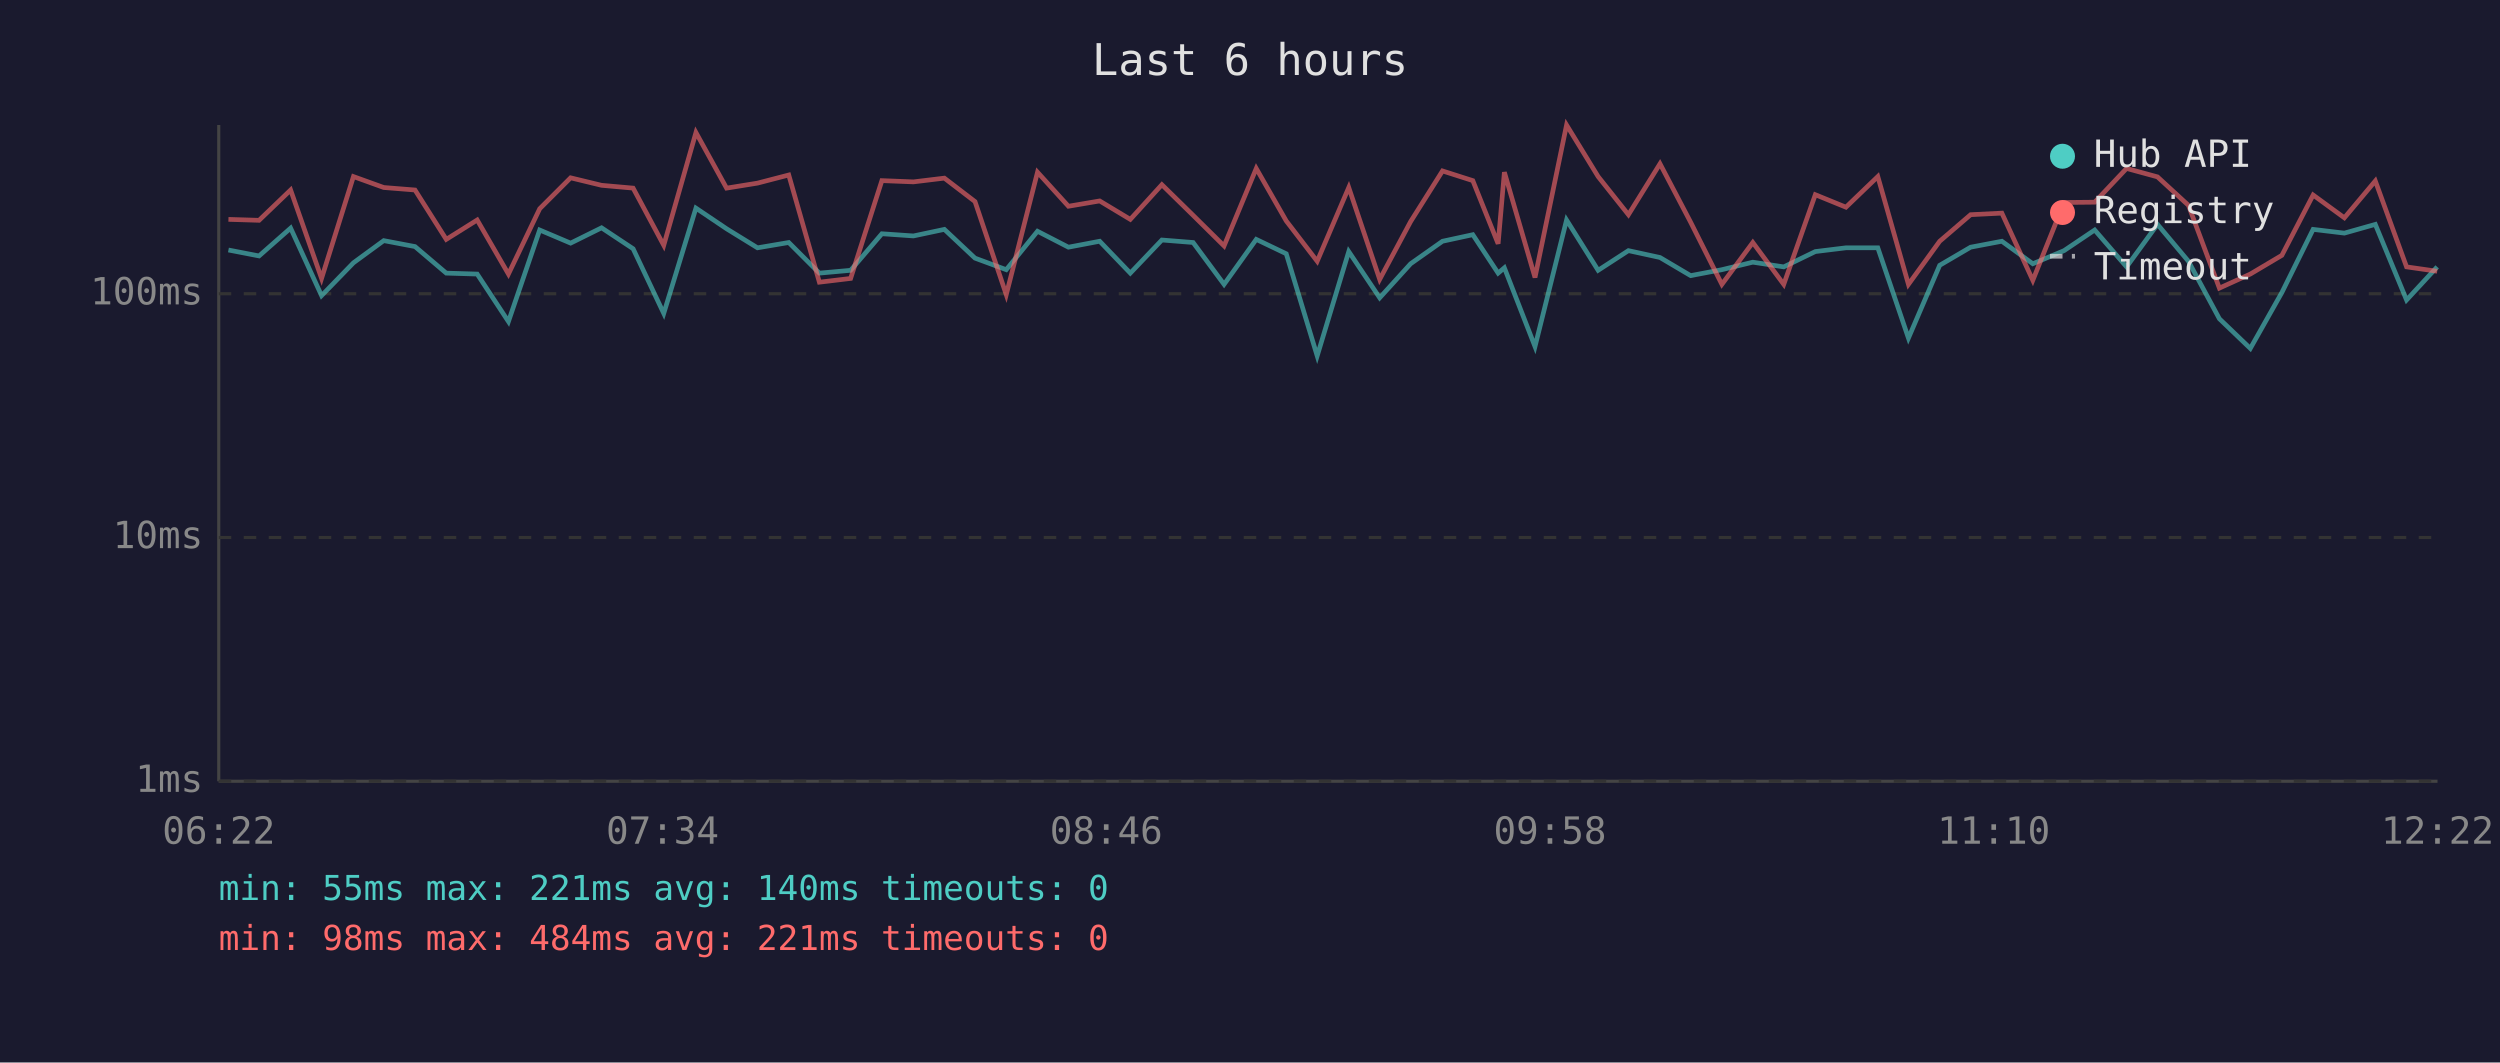
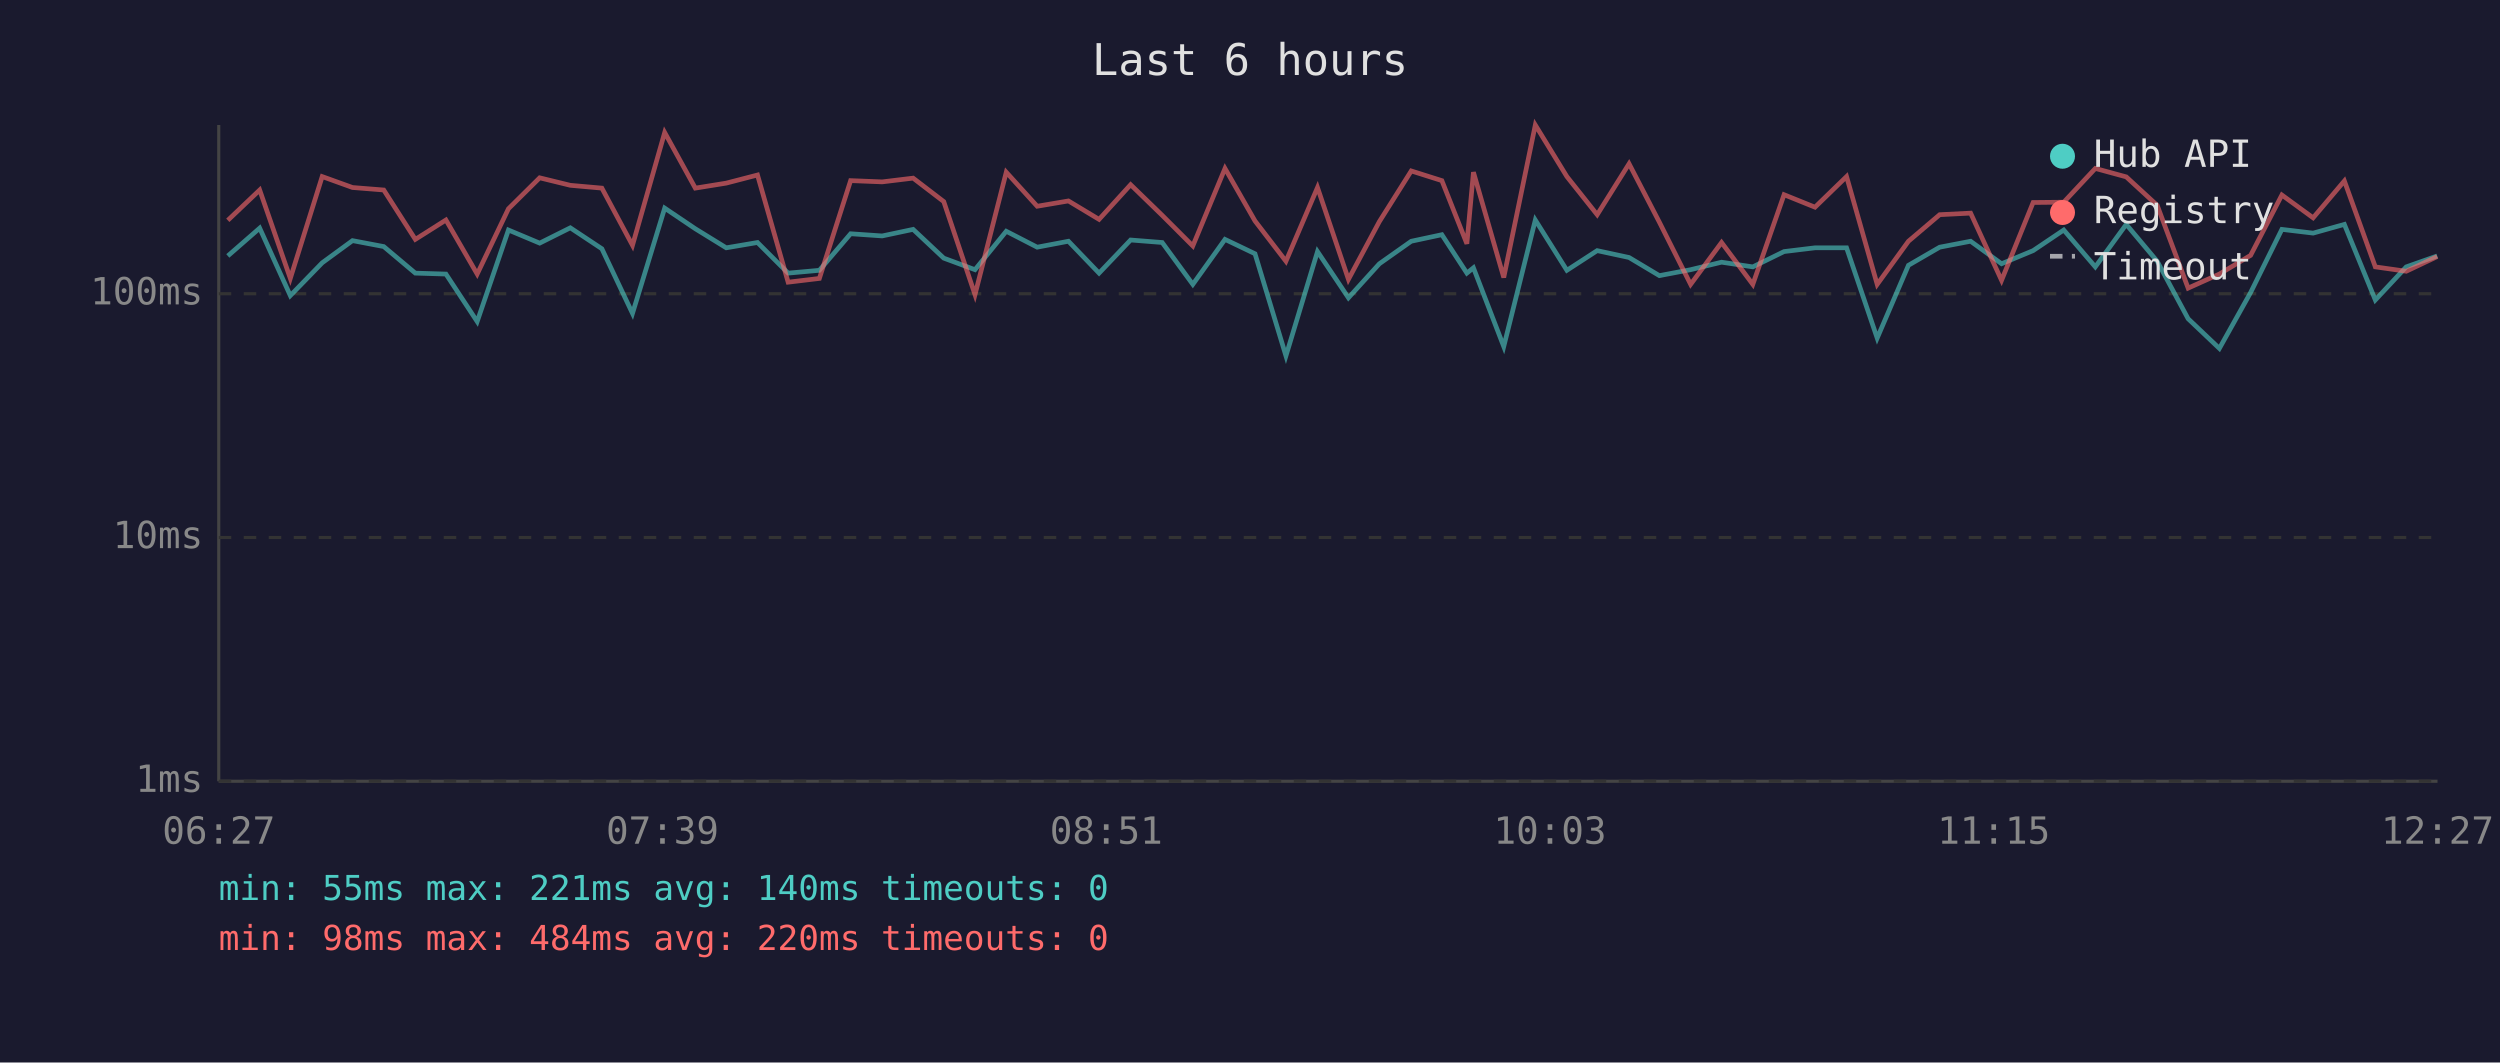
<svg xmlns="http://www.w3.org/2000/svg" viewBox="0 0 800 340" font-family="monospace" font-size="12">
  <rect width="800" height="340" fill="#1a1a2e" />
  <text x="400" y="24" fill="#e0e0e0" font-size="14" text-anchor="middle">Last 6 hours</text>
  <line x1="70" y1="40" x2="70" y2="250" stroke="#444" stroke-width="1" />
  <line x1="70" y1="250" x2="780" y2="250" stroke="#444" stroke-width="1" />
  <line x1="70" y1="250" x2="780" y2="250" stroke="#333" stroke-width="1" stroke-dasharray="4" />
  <text x="65" y="250" fill="#888" text-anchor="end" dominant-baseline="middle">1ms</text>
  <line x1="70" y1="172" x2="780" y2="172" stroke="#333" stroke-width="1" stroke-dasharray="4" />
  <text x="65" y="172" fill="#888" text-anchor="end" dominant-baseline="middle">10ms</text>
  <line x1="70" y1="94" x2="780" y2="94" stroke="#333" stroke-width="1" stroke-dasharray="4" />
  <text x="65" y="94" fill="#888" text-anchor="end" dominant-baseline="middle">100ms</text>
-   <text x="70" y="270" fill="#888" text-anchor="middle">06:22</text>
-   <text x="212" y="270" fill="#888" text-anchor="middle">07:34</text>
-   <text x="354" y="270" fill="#888" text-anchor="middle">08:46</text>
-   <text x="496" y="270" fill="#888" text-anchor="middle">09:58</text>
-   <text x="638" y="270" fill="#888" text-anchor="middle">11:10</text>
-   <text x="780" y="270" fill="#888" text-anchor="middle">12:22</text>
-   <polyline points="73.1,80.0 82.9,81.9 93.0,73.0 102.9,94.6 113.1,84.1 122.8,77.0 132.8,78.9 142.8,87.4 152.7,87.7 162.7,102.9 172.7,73.6 182.6,77.8 192.5,72.9 202.6,79.6 212.4,100.3 222.7,66.6 232.5,73.2 242.4,79.3 252.4,77.6 262.2,87.4 272.2,86.5 282.2,74.8 292.3,75.5 302.2,73.4 312.0,82.6 322.0,86.3 332.0,74.0 341.9,79.1 351.9,77.2 361.7,87.4 371.8,76.8 381.8,77.6 391.7,91.0 402.0,76.6 411.6,81.2 421.5,113.9 431.6,80.5 441.5,95.3 451.4,84.4 461.6,77.2 471.3,75.1 479.4,87.4 481.4,85.7 491.2,110.9 501.3,70.4 511.4,86.5 521.1,80.2 531.2,82.4 541.0,88.2 551.0,86.3 560.9,83.9 570.8,85.4 580.9,80.5 590.7,79.3 600.9,79.3 610.7,108.2 620.7,84.9 630.6,79.1 640.6,77.2 650.5,84.4 660.5,80.2 670.3,73.6 680.5,85.4 690.4,71.8 700.3,83.6 710.2,102.0 720.1,111.5 730.2,93.6 740.2,73.4 750.2,74.6 760.1,71.8 770.1,96.0 779.9,85.4" fill="none" stroke="#4ecdc4" stroke-width="1.5" opacity="0.6" />
-   <polyline points="73.1,70.2 82.9,70.5 93.0,60.8 102.9,89.1 113.1,56.5 122.8,60.0 132.8,60.8 142.8,76.6 152.7,70.4 162.7,87.7 172.7,66.8 182.6,56.9 192.5,59.3 202.6,60.2 212.4,78.5 222.7,42.4 232.5,60.2 242.4,58.6 252.4,56.0 262.2,90.3 272.2,89.1 282.2,57.8 292.3,58.2 302.2,57.0 312.0,64.5 322.0,94.3 332.0,55.1 341.9,66.0 351.9,64.3 361.7,70.2 371.8,59.1 381.8,68.9 391.7,78.7 402.0,53.9 411.6,70.7 421.5,83.6 431.6,60.0 441.5,89.4 451.4,70.9 461.6,54.7 471.3,57.8 479.4,78.0 481.4,55.1 491.2,88.8 501.3,40.0 511.4,56.5 521.1,68.7 531.2,52.4 541.0,71.1 551.0,91.0 560.9,77.6 570.8,91.0 580.9,62.3 590.7,66.3 600.9,56.5 610.7,91.0 620.7,77.2 630.6,68.7 640.6,68.2 650.5,89.7 660.5,64.8 670.3,64.7 680.5,53.9 690.4,56.6 700.3,65.7 710.2,92.2 720.1,87.7 730.2,81.7 740.2,62.4 750.2,69.7 760.1,57.9 770.1,85.4 779.9,86.8" fill="none" stroke="#ff6b6b" stroke-width="1.5" opacity="0.6" />
+   <text x="70" y="270" fill="#888" text-anchor="middle">06:27</text>
+   <text x="212" y="270" fill="#888" text-anchor="middle">07:39</text>
+   <text x="354" y="270" fill="#888" text-anchor="middle">08:51</text>
+   <text x="496" y="270" fill="#888" text-anchor="middle">10:03</text>
+   <text x="638" y="270" fill="#888" text-anchor="middle">11:15</text>
+   <text x="780" y="270" fill="#888" text-anchor="middle">12:27</text>
+   <polyline points="72.9,81.9 83.1,73.0 92.9,94.6 103.1,84.1 112.8,77.0 122.8,78.9 132.9,87.4 142.7,87.7 152.7,102.9 162.7,73.6 172.7,77.8 182.5,72.9 192.6,79.6 202.4,100.3 212.7,66.6 222.5,73.2 232.4,79.3 242.4,77.6 252.2,87.4 262.2,86.5 272.2,74.8 282.3,75.5 292.2,73.4 302.0,82.6 312.0,86.3 322.0,74.0 331.9,79.1 341.9,77.2 351.7,87.4 361.8,76.8 371.9,77.6 381.7,91.0 392.0,76.6 401.6,81.2 411.5,113.9 421.6,80.5 431.5,95.3 441.4,84.4 451.6,77.2 461.4,75.1 469.4,87.4 471.5,85.7 481.2,110.9 491.3,70.4 501.4,86.5 511.1,80.2 521.3,82.4 531.0,88.2 541.0,86.3 550.9,83.9 560.9,85.4 570.9,80.5 580.8,79.3 590.9,79.3 600.7,108.2 610.7,84.9 620.7,79.1 630.6,77.2 640.5,84.4 650.6,80.2 660.4,73.6 670.5,85.4 680.4,71.8 690.3,83.6 700.2,102.0 710.2,111.5 720.2,93.6 730.2,73.4 740.2,74.6 750.2,71.8 760.1,96.0 770.0,85.4 779.9,81.9" fill="none" stroke="#4ecdc4" stroke-width="1.5" opacity="0.6" />
+   <polyline points="72.9,70.5 83.1,60.8 92.9,89.1 103.1,56.5 112.8,60.0 122.8,60.8 132.9,76.6 142.7,70.4 152.7,87.7 162.7,66.8 172.7,56.9 182.5,59.3 192.6,60.2 202.4,78.5 212.7,42.4 222.5,60.2 232.4,58.6 242.4,56.0 252.2,90.3 262.2,89.1 272.2,57.8 282.3,58.2 292.2,57.0 302.0,64.5 312.0,94.3 322.0,55.1 331.9,66.0 341.9,64.3 351.7,70.2 361.8,59.1 371.9,68.9 381.7,78.7 392.0,53.9 401.6,70.7 411.5,83.6 421.6,60.0 431.5,89.4 441.4,70.9 451.6,54.7 461.4,57.8 469.4,78.0 471.5,55.1 481.2,88.8 491.3,40.0 501.4,56.5 511.1,68.7 521.3,52.4 531.0,71.1 541.0,91.0 550.9,77.6 560.9,91.0 570.9,62.3 580.8,66.3 590.9,56.5 600.7,91.0 610.7,77.2 620.7,68.7 630.6,68.2 640.5,89.7 650.6,64.8 660.4,64.7 670.5,53.9 680.4,56.6 690.3,65.7 700.2,92.2 710.2,87.7 720.2,81.7 730.2,62.4 740.2,69.7 750.2,57.9 760.1,85.4 770.0,86.8 779.9,82.1" fill="none" stroke="#ff6b6b" stroke-width="1.5" opacity="0.6" />
  <circle cx="660" cy="50" r="4" fill="#4ecdc4" />
  <text x="670" y="50" fill="#e0e0e0" dominant-baseline="middle">Hub API</text>
  <circle cx="660" cy="68" r="4" fill="#ff6b6b" />
  <text x="670" y="68" fill="#e0e0e0" dominant-baseline="middle">Registry</text>
  <line x1="656" y1="82" x2="664" y2="82" stroke="#e0e0e0" stroke-width="1.5" stroke-dasharray="4,3" opacity="0.7" />
  <text x="670" y="86" fill="#e0e0e0" dominant-baseline="middle">Timeout</text>
  <text x="70" y="288" fill="#4ecdc4" font-size="11">min: 55ms  max: 221ms  avg: 140ms  timeouts: 0</text>
-   <text x="70" y="304" fill="#ff6b6b" font-size="11">min: 98ms  max: 484ms  avg: 221ms  timeouts: 0</text>
+   <text x="70" y="304" fill="#ff6b6b" font-size="11">min: 98ms  max: 484ms  avg: 220ms  timeouts: 0</text>
</svg>
